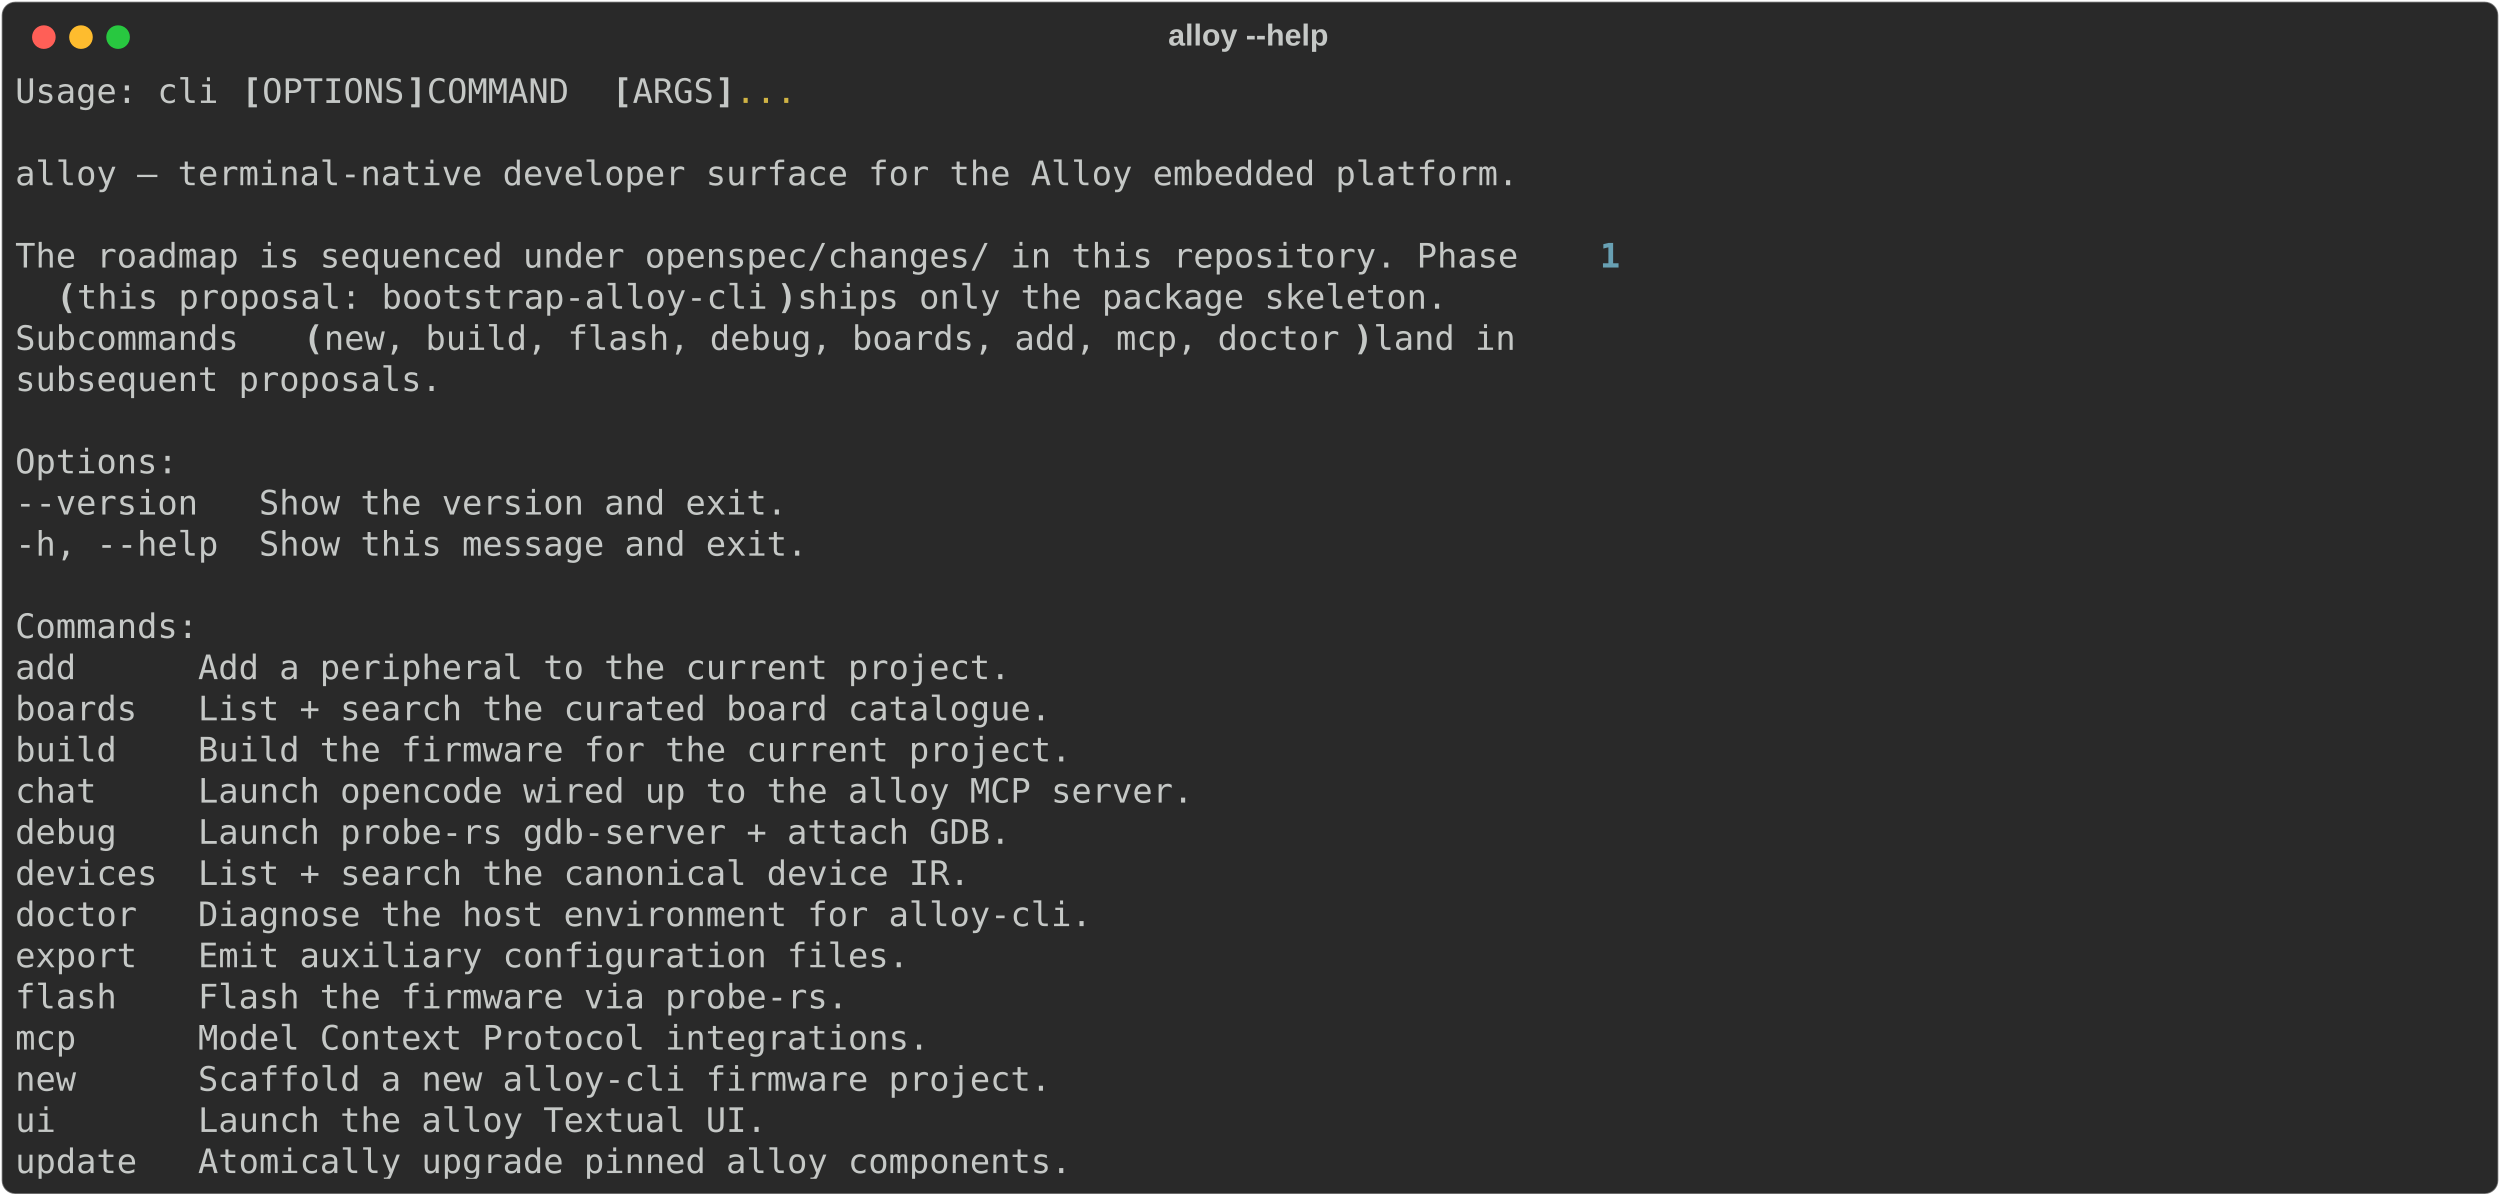
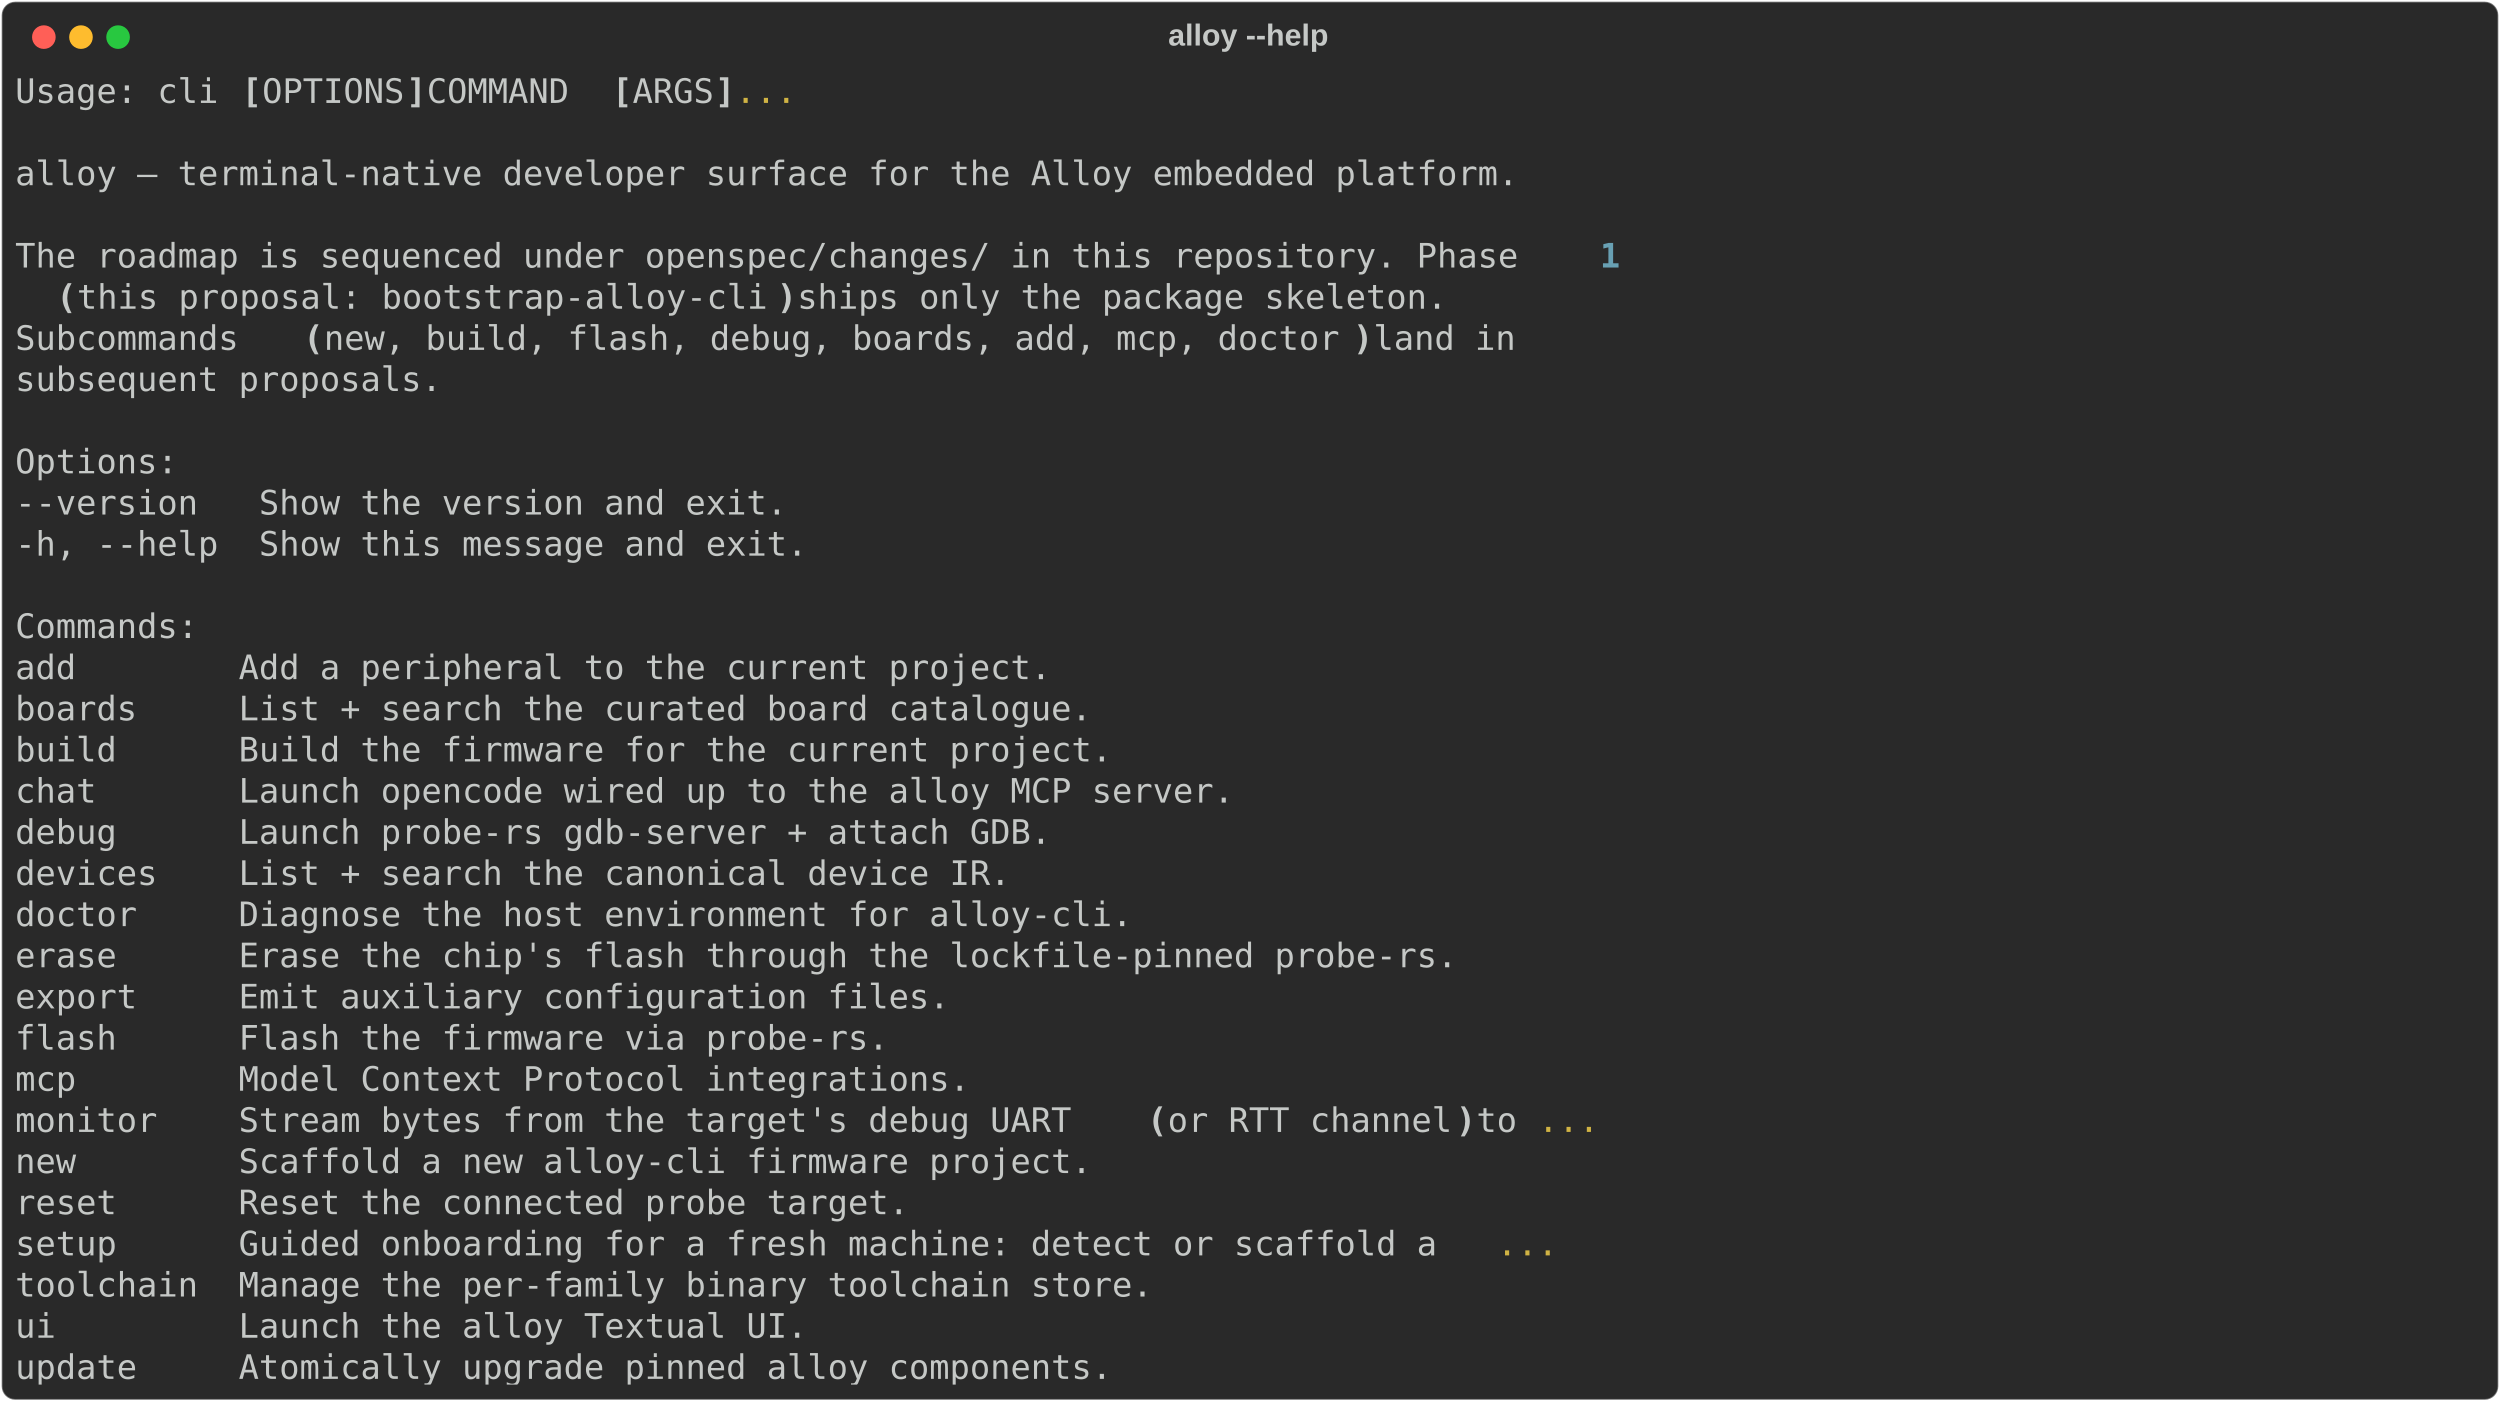
- <svg xmlns="http://www.w3.org/2000/svg" class="rich-terminal" viewBox="0 0 1482 708.8">
+ <svg xmlns="http://www.w3.org/2000/svg" class="rich-terminal" viewBox="0 0 1482 830.8">
  <style>

    @font-face {
        font-family: "Fira Code";
        src: local("FiraCode-Regular"),
                url("https://cdnjs.cloudflare.com/ajax/libs/firacode/6.2.0/woff2/FiraCode-Regular.woff2") format("woff2"),
                url("https://cdnjs.cloudflare.com/ajax/libs/firacode/6.2.0/woff/FiraCode-Regular.woff") format("woff");
        font-style: normal;
        font-weight: 400;
    }
    @font-face {
        font-family: "Fira Code";
        src: local("FiraCode-Bold"),
                url("https://cdnjs.cloudflare.com/ajax/libs/firacode/6.2.0/woff2/FiraCode-Bold.woff2") format("woff2"),
                url("https://cdnjs.cloudflare.com/ajax/libs/firacode/6.2.0/woff/FiraCode-Bold.woff") format("woff");
        font-style: bold;
        font-weight: 700;
    }

-     .terminal-7811762-matrix {
+     .terminal-938092521-matrix {
        font-family: Fira Code, monospace;
        font-size: 20px;
        line-height: 24.4px;
        font-variant-east-asian: full-width;
    }

-     .terminal-7811762-title {
+     .terminal-938092521-title {
        font-size: 18px;
        font-weight: bold;
        font-family: arial;
    }

-     .terminal-7811762-r1 { fill: #c5c8c6 }
- .terminal-7811762-r2 { fill: #c5c8c6;font-weight: bold }
- .terminal-7811762-r3 { fill: #d0b344 }
- .terminal-7811762-r4 { fill: #68a0b3;font-weight: bold }
+     .terminal-938092521-r1 { fill: #c5c8c6 }
+ .terminal-938092521-r2 { fill: #c5c8c6;font-weight: bold }
+ .terminal-938092521-r3 { fill: #d0b344 }
+ .terminal-938092521-r4 { fill: #68a0b3;font-weight: bold }
    </style>
  <defs>
-     <clipPath id="terminal-7811762-clip-terminal">
-       <rect x="0" y="0" width="1463.0" height="657.8" />
-     </clipPath>
-     <clipPath id="terminal-7811762-line-0">
+     <clipPath id="terminal-938092521-clip-terminal">
+       <rect x="0" y="0" width="1463.0" height="779.8" />
+     </clipPath>
+     <clipPath id="terminal-938092521-line-0">
      <rect x="0" y="1.5" width="1464" height="24.65" />
    </clipPath>
-     <clipPath id="terminal-7811762-line-1">
+     <clipPath id="terminal-938092521-line-1">
      <rect x="0" y="25.9" width="1464" height="24.65" />
    </clipPath>
-     <clipPath id="terminal-7811762-line-2">
+     <clipPath id="terminal-938092521-line-2">
      <rect x="0" y="50.3" width="1464" height="24.65" />
    </clipPath>
-     <clipPath id="terminal-7811762-line-3">
+     <clipPath id="terminal-938092521-line-3">
      <rect x="0" y="74.7" width="1464" height="24.65" />
    </clipPath>
-     <clipPath id="terminal-7811762-line-4">
+     <clipPath id="terminal-938092521-line-4">
      <rect x="0" y="99.1" width="1464" height="24.65" />
    </clipPath>
-     <clipPath id="terminal-7811762-line-5">
+     <clipPath id="terminal-938092521-line-5">
      <rect x="0" y="123.5" width="1464" height="24.65" />
    </clipPath>
-     <clipPath id="terminal-7811762-line-6">
+     <clipPath id="terminal-938092521-line-6">
      <rect x="0" y="147.9" width="1464" height="24.65" />
    </clipPath>
-     <clipPath id="terminal-7811762-line-7">
+     <clipPath id="terminal-938092521-line-7">
      <rect x="0" y="172.3" width="1464" height="24.65" />
    </clipPath>
-     <clipPath id="terminal-7811762-line-8">
+     <clipPath id="terminal-938092521-line-8">
      <rect x="0" y="196.7" width="1464" height="24.65" />
    </clipPath>
-     <clipPath id="terminal-7811762-line-9">
+     <clipPath id="terminal-938092521-line-9">
      <rect x="0" y="221.1" width="1464" height="24.65" />
    </clipPath>
-     <clipPath id="terminal-7811762-line-10">
+     <clipPath id="terminal-938092521-line-10">
      <rect x="0" y="245.5" width="1464" height="24.65" />
    </clipPath>
-     <clipPath id="terminal-7811762-line-11">
+     <clipPath id="terminal-938092521-line-11">
      <rect x="0" y="269.9" width="1464" height="24.65" />
    </clipPath>
-     <clipPath id="terminal-7811762-line-12">
+     <clipPath id="terminal-938092521-line-12">
      <rect x="0" y="294.3" width="1464" height="24.65" />
    </clipPath>
-     <clipPath id="terminal-7811762-line-13">
+     <clipPath id="terminal-938092521-line-13">
      <rect x="0" y="318.7" width="1464" height="24.65" />
    </clipPath>
-     <clipPath id="terminal-7811762-line-14">
+     <clipPath id="terminal-938092521-line-14">
      <rect x="0" y="343.1" width="1464" height="24.65" />
    </clipPath>
-     <clipPath id="terminal-7811762-line-15">
+     <clipPath id="terminal-938092521-line-15">
      <rect x="0" y="367.5" width="1464" height="24.65" />
    </clipPath>
-     <clipPath id="terminal-7811762-line-16">
+     <clipPath id="terminal-938092521-line-16">
      <rect x="0" y="391.9" width="1464" height="24.65" />
    </clipPath>
-     <clipPath id="terminal-7811762-line-17">
+     <clipPath id="terminal-938092521-line-17">
      <rect x="0" y="416.3" width="1464" height="24.65" />
    </clipPath>
-     <clipPath id="terminal-7811762-line-18">
+     <clipPath id="terminal-938092521-line-18">
      <rect x="0" y="440.7" width="1464" height="24.65" />
    </clipPath>
-     <clipPath id="terminal-7811762-line-19">
+     <clipPath id="terminal-938092521-line-19">
      <rect x="0" y="465.1" width="1464" height="24.65" />
    </clipPath>
-     <clipPath id="terminal-7811762-line-20">
+     <clipPath id="terminal-938092521-line-20">
      <rect x="0" y="489.5" width="1464" height="24.65" />
    </clipPath>
-     <clipPath id="terminal-7811762-line-21">
+     <clipPath id="terminal-938092521-line-21">
      <rect x="0" y="513.9" width="1464" height="24.65" />
    </clipPath>
-     <clipPath id="terminal-7811762-line-22">
+     <clipPath id="terminal-938092521-line-22">
      <rect x="0" y="538.3" width="1464" height="24.65" />
    </clipPath>
-     <clipPath id="terminal-7811762-line-23">
+     <clipPath id="terminal-938092521-line-23">
      <rect x="0" y="562.7" width="1464" height="24.65" />
    </clipPath>
-     <clipPath id="terminal-7811762-line-24">
+     <clipPath id="terminal-938092521-line-24">
      <rect x="0" y="587.1" width="1464" height="24.65" />
    </clipPath>
-     <clipPath id="terminal-7811762-line-25">
+     <clipPath id="terminal-938092521-line-25">
      <rect x="0" y="611.5" width="1464" height="24.65" />
    </clipPath>
+     <clipPath id="terminal-938092521-line-26">
+       <rect x="0" y="635.9" width="1464" height="24.65" />
+     </clipPath>
+     <clipPath id="terminal-938092521-line-27">
+       <rect x="0" y="660.3" width="1464" height="24.65" />
+     </clipPath>
+     <clipPath id="terminal-938092521-line-28">
+       <rect x="0" y="684.7" width="1464" height="24.65" />
+     </clipPath>
+     <clipPath id="terminal-938092521-line-29">
+       <rect x="0" y="709.1" width="1464" height="24.65" />
+     </clipPath>
+     <clipPath id="terminal-938092521-line-30">
+       <rect x="0" y="733.5" width="1464" height="24.65" />
+     </clipPath>
  </defs>
-   <rect fill="#292929" stroke="rgba(255,255,255,0.35)" stroke-width="1" x="1" y="1" width="1480" height="706.8" rx="8" />
-   <text class="terminal-7811762-title" fill="#c5c8c6" text-anchor="middle" x="740" y="27">alloy --help</text>
+   <rect fill="#292929" stroke="rgba(255,255,255,0.35)" stroke-width="1" x="1" y="1" width="1480" height="828.8" rx="8" />
+   <text class="terminal-938092521-title" fill="#c5c8c6" text-anchor="middle" x="740" y="27">alloy --help</text>
  <g transform="translate(26,22)">
    <circle cx="0" cy="0" r="7" fill="#ff5f57" />
    <circle cx="22" cy="0" r="7" fill="#febc2e" />
    <circle cx="44" cy="0" r="7" fill="#28c840" />
  </g>
-   <g transform="translate(9, 41)" clip-path="url(#terminal-7811762-clip-terminal)">
-     <g class="terminal-7811762-matrix">
-       <text class="terminal-7811762-r1" x="0" y="20" textLength="134.2" clip-path="url(#terminal-7811762-line-0)">Usage: cli </text>
-       <text class="terminal-7811762-r2" x="134.2" y="20" textLength="12.2" clip-path="url(#terminal-7811762-line-0)">[</text>
-       <text class="terminal-7811762-r1" x="146.4" y="20" textLength="85.4" clip-path="url(#terminal-7811762-line-0)">OPTIONS</text>
-       <text class="terminal-7811762-r2" x="231.8" y="20" textLength="12.2" clip-path="url(#terminal-7811762-line-0)">]</text>
-       <text class="terminal-7811762-r1" x="244" y="20" textLength="109.8" clip-path="url(#terminal-7811762-line-0)"> COMMAND </text>
-       <text class="terminal-7811762-r2" x="353.8" y="20" textLength="12.2" clip-path="url(#terminal-7811762-line-0)">[</text>
-       <text class="terminal-7811762-r1" x="366" y="20" textLength="48.8" clip-path="url(#terminal-7811762-line-0)">ARGS</text>
-       <text class="terminal-7811762-r2" x="414.8" y="20" textLength="12.2" clip-path="url(#terminal-7811762-line-0)">]</text>
-       <text class="terminal-7811762-r3" x="427" y="20" textLength="36.6" clip-path="url(#terminal-7811762-line-0)">...</text>
-       <text class="terminal-7811762-r1" x="1464" y="20" textLength="12.2" clip-path="url(#terminal-7811762-line-0)">
- </text>
-       <text class="terminal-7811762-r1" x="1464" y="44.4" textLength="12.2" clip-path="url(#terminal-7811762-line-1)">
- </text>
-       <text class="terminal-7811762-r1" x="0" y="68.8" textLength="927.2" clip-path="url(#terminal-7811762-line-2)">  alloy — terminal-native developer surface for the Alloy embedded platform.</text>
-       <text class="terminal-7811762-r1" x="1464" y="68.8" textLength="12.2" clip-path="url(#terminal-7811762-line-2)">
- </text>
-       <text class="terminal-7811762-r1" x="1464" y="93.2" textLength="12.2" clip-path="url(#terminal-7811762-line-3)">
- </text>
-       <text class="terminal-7811762-r1" x="0" y="117.6" textLength="939.4" clip-path="url(#terminal-7811762-line-4)">  The roadmap is sequenced under openspec/changes/ in this repository. Phase </text>
-       <text class="terminal-7811762-r4" x="939.4" y="117.6" textLength="12.2" clip-path="url(#terminal-7811762-line-4)">1</text>
-       <text class="terminal-7811762-r1" x="1464" y="117.6" textLength="12.2" clip-path="url(#terminal-7811762-line-4)">
- </text>
-       <text class="terminal-7811762-r2" x="24.4" y="142" textLength="12.2" clip-path="url(#terminal-7811762-line-5)">(</text>
-       <text class="terminal-7811762-r1" x="36.6" y="142" textLength="414.8" clip-path="url(#terminal-7811762-line-5)">this proposal: bootstrap-alloy-cli</text>
-       <text class="terminal-7811762-r2" x="451.4" y="142" textLength="12.2" clip-path="url(#terminal-7811762-line-5)">)</text>
-       <text class="terminal-7811762-r1" x="463.6" y="142" textLength="402.6" clip-path="url(#terminal-7811762-line-5)"> ships only the package skeleton.</text>
-       <text class="terminal-7811762-r1" x="1464" y="142" textLength="12.2" clip-path="url(#terminal-7811762-line-5)">
- </text>
-       <text class="terminal-7811762-r1" x="0" y="166.4" textLength="170.8" clip-path="url(#terminal-7811762-line-6)">  Subcommands </text>
-       <text class="terminal-7811762-r2" x="170.8" y="166.4" textLength="12.2" clip-path="url(#terminal-7811762-line-6)">(</text>
-       <text class="terminal-7811762-r1" x="183" y="166.4" textLength="610" clip-path="url(#terminal-7811762-line-6)">new, build, flash, debug, boards, add, mcp, doctor</text>
-       <text class="terminal-7811762-r2" x="793" y="166.4" textLength="12.2" clip-path="url(#terminal-7811762-line-6)">)</text>
-       <text class="terminal-7811762-r1" x="805.2" y="166.4" textLength="97.6" clip-path="url(#terminal-7811762-line-6)"> land in</text>
-       <text class="terminal-7811762-r1" x="1464" y="166.4" textLength="12.2" clip-path="url(#terminal-7811762-line-6)">
- </text>
-       <text class="terminal-7811762-r1" x="0" y="190.8" textLength="280.6" clip-path="url(#terminal-7811762-line-7)">  subsequent proposals.</text>
-       <text class="terminal-7811762-r1" x="1464" y="190.8" textLength="12.2" clip-path="url(#terminal-7811762-line-7)">
- </text>
-       <text class="terminal-7811762-r1" x="1464" y="215.2" textLength="12.2" clip-path="url(#terminal-7811762-line-8)">
- </text>
-       <text class="terminal-7811762-r1" x="0" y="239.6" textLength="97.6" clip-path="url(#terminal-7811762-line-9)">Options:</text>
-       <text class="terminal-7811762-r1" x="1464" y="239.6" textLength="12.2" clip-path="url(#terminal-7811762-line-9)">
- </text>
-       <text class="terminal-7811762-r1" x="0" y="264" textLength="488" clip-path="url(#terminal-7811762-line-10)">  --version   Show the version and exit.</text>
-       <text class="terminal-7811762-r1" x="1464" y="264" textLength="12.2" clip-path="url(#terminal-7811762-line-10)">
- </text>
-       <text class="terminal-7811762-r1" x="0" y="288.4" textLength="500.2" clip-path="url(#terminal-7811762-line-11)">  -h, --help  Show this message and exit.</text>
-       <text class="terminal-7811762-r1" x="1464" y="288.4" textLength="12.2" clip-path="url(#terminal-7811762-line-11)">
- </text>
-       <text class="terminal-7811762-r1" x="1464" y="312.8" textLength="12.2" clip-path="url(#terminal-7811762-line-12)">
- </text>
-       <text class="terminal-7811762-r1" x="0" y="337.2" textLength="109.8" clip-path="url(#terminal-7811762-line-13)">Commands:</text>
-       <text class="terminal-7811762-r1" x="1464" y="337.2" textLength="12.2" clip-path="url(#terminal-7811762-line-13)">
- </text>
-       <text class="terminal-7811762-r1" x="0" y="361.6" textLength="622.2" clip-path="url(#terminal-7811762-line-14)">  add      Add a peripheral to the current project.</text>
-       <text class="terminal-7811762-r1" x="1464" y="361.6" textLength="12.2" clip-path="url(#terminal-7811762-line-14)">
- </text>
-       <text class="terminal-7811762-r1" x="0" y="386" textLength="646.6" clip-path="url(#terminal-7811762-line-15)">  boards   List + search the curated board catalogue.</text>
-       <text class="terminal-7811762-r1" x="1464" y="386" textLength="12.2" clip-path="url(#terminal-7811762-line-15)">
- </text>
-       <text class="terminal-7811762-r1" x="0" y="410.4" textLength="658.8" clip-path="url(#terminal-7811762-line-16)">  build    Build the firmware for the current project.</text>
-       <text class="terminal-7811762-r1" x="1464" y="410.4" textLength="12.2" clip-path="url(#terminal-7811762-line-16)">
- </text>
-       <text class="terminal-7811762-r1" x="0" y="434.8" textLength="732" clip-path="url(#terminal-7811762-line-17)">  chat     Launch opencode wired up to the alloy MCP server.</text>
-       <text class="terminal-7811762-r1" x="1464" y="434.8" textLength="12.2" clip-path="url(#terminal-7811762-line-17)">
- </text>
-       <text class="terminal-7811762-r1" x="0" y="459.2" textLength="622.2" clip-path="url(#terminal-7811762-line-18)">  debug    Launch probe-rs gdb-server + attach GDB.</text>
-       <text class="terminal-7811762-r1" x="1464" y="459.2" textLength="12.2" clip-path="url(#terminal-7811762-line-18)">
- </text>
-       <text class="terminal-7811762-r1" x="0" y="483.6" textLength="597.8" clip-path="url(#terminal-7811762-line-19)">  devices  List + search the canonical device IR.</text>
-       <text class="terminal-7811762-r1" x="1464" y="483.6" textLength="12.2" clip-path="url(#terminal-7811762-line-19)">
- </text>
-       <text class="terminal-7811762-r1" x="0" y="508" textLength="671" clip-path="url(#terminal-7811762-line-20)">  doctor   Diagnose the host environment for alloy-cli.</text>
-       <text class="terminal-7811762-r1" x="1464" y="508" textLength="12.2" clip-path="url(#terminal-7811762-line-20)">
- </text>
-       <text class="terminal-7811762-r1" x="0" y="532.4" textLength="561.2" clip-path="url(#terminal-7811762-line-21)">  export   Emit auxiliary configuration files.</text>
-       <text class="terminal-7811762-r1" x="1464" y="532.4" textLength="12.2" clip-path="url(#terminal-7811762-line-21)">
- </text>
-       <text class="terminal-7811762-r1" x="0" y="556.8" textLength="524.6" clip-path="url(#terminal-7811762-line-22)">  flash    Flash the firmware via probe-rs.</text>
-       <text class="terminal-7811762-r1" x="1464" y="556.8" textLength="12.2" clip-path="url(#terminal-7811762-line-22)">
- </text>
-       <text class="terminal-7811762-r1" x="0" y="581.2" textLength="573.4" clip-path="url(#terminal-7811762-line-23)">  mcp      Model Context Protocol integrations.</text>
-       <text class="terminal-7811762-r1" x="1464" y="581.2" textLength="12.2" clip-path="url(#terminal-7811762-line-23)">
- </text>
-       <text class="terminal-7811762-r1" x="0" y="605.6" textLength="646.6" clip-path="url(#terminal-7811762-line-24)">  new      Scaffold a new alloy-cli firmware project.</text>
-       <text class="terminal-7811762-r1" x="1464" y="605.6" textLength="12.2" clip-path="url(#terminal-7811762-line-24)">
- </text>
-       <text class="terminal-7811762-r1" x="0" y="630" textLength="475.8" clip-path="url(#terminal-7811762-line-25)">  ui       Launch the alloy Textual UI.</text>
-       <text class="terminal-7811762-r1" x="1464" y="630" textLength="12.2" clip-path="url(#terminal-7811762-line-25)">
- </text>
-       <text class="terminal-7811762-r1" x="0" y="654.4" textLength="658.8" clip-path="url(#terminal-7811762-line-26)">  update   Atomically upgrade pinned alloy components.</text>
-       <text class="terminal-7811762-r1" x="1464" y="654.4" textLength="12.2" clip-path="url(#terminal-7811762-line-26)">
+   <g transform="translate(9, 41)" clip-path="url(#terminal-938092521-clip-terminal)">
+     <g class="terminal-938092521-matrix">
+       <text class="terminal-938092521-r1" x="0" y="20" textLength="134.2" clip-path="url(#terminal-938092521-line-0)">Usage: cli </text>
+       <text class="terminal-938092521-r2" x="134.2" y="20" textLength="12.2" clip-path="url(#terminal-938092521-line-0)">[</text>
+       <text class="terminal-938092521-r1" x="146.4" y="20" textLength="85.4" clip-path="url(#terminal-938092521-line-0)">OPTIONS</text>
+       <text class="terminal-938092521-r2" x="231.8" y="20" textLength="12.2" clip-path="url(#terminal-938092521-line-0)">]</text>
+       <text class="terminal-938092521-r1" x="244" y="20" textLength="109.8" clip-path="url(#terminal-938092521-line-0)"> COMMAND </text>
+       <text class="terminal-938092521-r2" x="353.8" y="20" textLength="12.2" clip-path="url(#terminal-938092521-line-0)">[</text>
+       <text class="terminal-938092521-r1" x="366" y="20" textLength="48.8" clip-path="url(#terminal-938092521-line-0)">ARGS</text>
+       <text class="terminal-938092521-r2" x="414.8" y="20" textLength="12.2" clip-path="url(#terminal-938092521-line-0)">]</text>
+       <text class="terminal-938092521-r3" x="427" y="20" textLength="36.6" clip-path="url(#terminal-938092521-line-0)">...</text>
+       <text class="terminal-938092521-r1" x="1464" y="20" textLength="12.2" clip-path="url(#terminal-938092521-line-0)">
+ </text>
+       <text class="terminal-938092521-r1" x="1464" y="44.4" textLength="12.2" clip-path="url(#terminal-938092521-line-1)">
+ </text>
+       <text class="terminal-938092521-r1" x="0" y="68.8" textLength="927.2" clip-path="url(#terminal-938092521-line-2)">  alloy — terminal-native developer surface for the Alloy embedded platform.</text>
+       <text class="terminal-938092521-r1" x="1464" y="68.8" textLength="12.2" clip-path="url(#terminal-938092521-line-2)">
+ </text>
+       <text class="terminal-938092521-r1" x="1464" y="93.2" textLength="12.2" clip-path="url(#terminal-938092521-line-3)">
+ </text>
+       <text class="terminal-938092521-r1" x="0" y="117.6" textLength="939.4" clip-path="url(#terminal-938092521-line-4)">  The roadmap is sequenced under openspec/changes/ in this repository. Phase </text>
+       <text class="terminal-938092521-r4" x="939.4" y="117.6" textLength="12.2" clip-path="url(#terminal-938092521-line-4)">1</text>
+       <text class="terminal-938092521-r1" x="1464" y="117.6" textLength="12.2" clip-path="url(#terminal-938092521-line-4)">
+ </text>
+       <text class="terminal-938092521-r2" x="24.4" y="142" textLength="12.2" clip-path="url(#terminal-938092521-line-5)">(</text>
+       <text class="terminal-938092521-r1" x="36.6" y="142" textLength="414.8" clip-path="url(#terminal-938092521-line-5)">this proposal: bootstrap-alloy-cli</text>
+       <text class="terminal-938092521-r2" x="451.4" y="142" textLength="12.2" clip-path="url(#terminal-938092521-line-5)">)</text>
+       <text class="terminal-938092521-r1" x="463.6" y="142" textLength="402.6" clip-path="url(#terminal-938092521-line-5)"> ships only the package skeleton.</text>
+       <text class="terminal-938092521-r1" x="1464" y="142" textLength="12.2" clip-path="url(#terminal-938092521-line-5)">
+ </text>
+       <text class="terminal-938092521-r1" x="0" y="166.4" textLength="170.8" clip-path="url(#terminal-938092521-line-6)">  Subcommands </text>
+       <text class="terminal-938092521-r2" x="170.8" y="166.4" textLength="12.2" clip-path="url(#terminal-938092521-line-6)">(</text>
+       <text class="terminal-938092521-r1" x="183" y="166.4" textLength="610" clip-path="url(#terminal-938092521-line-6)">new, build, flash, debug, boards, add, mcp, doctor</text>
+       <text class="terminal-938092521-r2" x="793" y="166.4" textLength="12.2" clip-path="url(#terminal-938092521-line-6)">)</text>
+       <text class="terminal-938092521-r1" x="805.2" y="166.4" textLength="97.6" clip-path="url(#terminal-938092521-line-6)"> land in</text>
+       <text class="terminal-938092521-r1" x="1464" y="166.4" textLength="12.2" clip-path="url(#terminal-938092521-line-6)">
+ </text>
+       <text class="terminal-938092521-r1" x="0" y="190.8" textLength="280.6" clip-path="url(#terminal-938092521-line-7)">  subsequent proposals.</text>
+       <text class="terminal-938092521-r1" x="1464" y="190.8" textLength="12.2" clip-path="url(#terminal-938092521-line-7)">
+ </text>
+       <text class="terminal-938092521-r1" x="1464" y="215.2" textLength="12.2" clip-path="url(#terminal-938092521-line-8)">
+ </text>
+       <text class="terminal-938092521-r1" x="0" y="239.6" textLength="97.6" clip-path="url(#terminal-938092521-line-9)">Options:</text>
+       <text class="terminal-938092521-r1" x="1464" y="239.6" textLength="12.2" clip-path="url(#terminal-938092521-line-9)">
+ </text>
+       <text class="terminal-938092521-r1" x="0" y="264" textLength="488" clip-path="url(#terminal-938092521-line-10)">  --version   Show the version and exit.</text>
+       <text class="terminal-938092521-r1" x="1464" y="264" textLength="12.2" clip-path="url(#terminal-938092521-line-10)">
+ </text>
+       <text class="terminal-938092521-r1" x="0" y="288.4" textLength="500.2" clip-path="url(#terminal-938092521-line-11)">  -h, --help  Show this message and exit.</text>
+       <text class="terminal-938092521-r1" x="1464" y="288.4" textLength="12.2" clip-path="url(#terminal-938092521-line-11)">
+ </text>
+       <text class="terminal-938092521-r1" x="1464" y="312.8" textLength="12.2" clip-path="url(#terminal-938092521-line-12)">
+ </text>
+       <text class="terminal-938092521-r1" x="0" y="337.2" textLength="109.8" clip-path="url(#terminal-938092521-line-13)">Commands:</text>
+       <text class="terminal-938092521-r1" x="1464" y="337.2" textLength="12.2" clip-path="url(#terminal-938092521-line-13)">
+ </text>
+       <text class="terminal-938092521-r1" x="0" y="361.6" textLength="646.6" clip-path="url(#terminal-938092521-line-14)">  add        Add a peripheral to the current project.</text>
+       <text class="terminal-938092521-r1" x="1464" y="361.6" textLength="12.2" clip-path="url(#terminal-938092521-line-14)">
+ </text>
+       <text class="terminal-938092521-r1" x="0" y="386" textLength="671" clip-path="url(#terminal-938092521-line-15)">  boards     List + search the curated board catalogue.</text>
+       <text class="terminal-938092521-r1" x="1464" y="386" textLength="12.2" clip-path="url(#terminal-938092521-line-15)">
+ </text>
+       <text class="terminal-938092521-r1" x="0" y="410.4" textLength="683.2" clip-path="url(#terminal-938092521-line-16)">  build      Build the firmware for the current project.</text>
+       <text class="terminal-938092521-r1" x="1464" y="410.4" textLength="12.2" clip-path="url(#terminal-938092521-line-16)">
+ </text>
+       <text class="terminal-938092521-r1" x="0" y="434.8" textLength="756.4" clip-path="url(#terminal-938092521-line-17)">  chat       Launch opencode wired up to the alloy MCP server.</text>
+       <text class="terminal-938092521-r1" x="1464" y="434.8" textLength="12.2" clip-path="url(#terminal-938092521-line-17)">
+ </text>
+       <text class="terminal-938092521-r1" x="0" y="459.2" textLength="646.6" clip-path="url(#terminal-938092521-line-18)">  debug      Launch probe-rs gdb-server + attach GDB.</text>
+       <text class="terminal-938092521-r1" x="1464" y="459.2" textLength="12.2" clip-path="url(#terminal-938092521-line-18)">
+ </text>
+       <text class="terminal-938092521-r1" x="0" y="483.6" textLength="622.2" clip-path="url(#terminal-938092521-line-19)">  devices    List + search the canonical device IR.</text>
+       <text class="terminal-938092521-r1" x="1464" y="483.6" textLength="12.2" clip-path="url(#terminal-938092521-line-19)">
+ </text>
+       <text class="terminal-938092521-r1" x="0" y="508" textLength="695.4" clip-path="url(#terminal-938092521-line-20)">  doctor     Diagnose the host environment for alloy-cli.</text>
+       <text class="terminal-938092521-r1" x="1464" y="508" textLength="12.2" clip-path="url(#terminal-938092521-line-20)">
+ </text>
+       <text class="terminal-938092521-r1" x="0" y="532.4" textLength="890.6" clip-path="url(#terminal-938092521-line-21)">  erase      Erase the chip's flash through the lockfile-pinned probe-rs.</text>
+       <text class="terminal-938092521-r1" x="1464" y="532.4" textLength="12.2" clip-path="url(#terminal-938092521-line-21)">
+ </text>
+       <text class="terminal-938092521-r1" x="0" y="556.8" textLength="585.6" clip-path="url(#terminal-938092521-line-22)">  export     Emit auxiliary configuration files.</text>
+       <text class="terminal-938092521-r1" x="1464" y="556.8" textLength="12.2" clip-path="url(#terminal-938092521-line-22)">
+ </text>
+       <text class="terminal-938092521-r1" x="0" y="581.2" textLength="549" clip-path="url(#terminal-938092521-line-23)">  flash      Flash the firmware via probe-rs.</text>
+       <text class="terminal-938092521-r1" x="1464" y="581.2" textLength="12.2" clip-path="url(#terminal-938092521-line-23)">
+ </text>
+       <text class="terminal-938092521-r1" x="0" y="605.6" textLength="597.8" clip-path="url(#terminal-938092521-line-24)">  mcp        Model Context Protocol integrations.</text>
+       <text class="terminal-938092521-r1" x="1464" y="605.6" textLength="12.2" clip-path="url(#terminal-938092521-line-24)">
+ </text>
+       <text class="terminal-938092521-r1" x="0" y="630" textLength="671" clip-path="url(#terminal-938092521-line-25)">  monitor    Stream bytes from the target's debug UART </text>
+       <text class="terminal-938092521-r2" x="671" y="630" textLength="12.2" clip-path="url(#terminal-938092521-line-25)">(</text>
+       <text class="terminal-938092521-r1" x="683.2" y="630" textLength="170.8" clip-path="url(#terminal-938092521-line-25)">or RTT channel</text>
+       <text class="terminal-938092521-r2" x="854" y="630" textLength="12.2" clip-path="url(#terminal-938092521-line-25)">)</text>
+       <text class="terminal-938092521-r1" x="866.2" y="630" textLength="36.6" clip-path="url(#terminal-938092521-line-25)"> to</text>
+       <text class="terminal-938092521-r3" x="902.8" y="630" textLength="36.6" clip-path="url(#terminal-938092521-line-25)">...</text>
+       <text class="terminal-938092521-r1" x="1464" y="630" textLength="12.2" clip-path="url(#terminal-938092521-line-25)">
+ </text>
+       <text class="terminal-938092521-r1" x="0" y="654.4" textLength="671" clip-path="url(#terminal-938092521-line-26)">  new        Scaffold a new alloy-cli firmware project.</text>
+       <text class="terminal-938092521-r1" x="1464" y="654.4" textLength="12.2" clip-path="url(#terminal-938092521-line-26)">
+ </text>
+       <text class="terminal-938092521-r1" x="0" y="678.8" textLength="561.2" clip-path="url(#terminal-938092521-line-27)">  reset      Reset the connected probe target.</text>
+       <text class="terminal-938092521-r1" x="1464" y="678.8" textLength="12.2" clip-path="url(#terminal-938092521-line-27)">
+ </text>
+       <text class="terminal-938092521-r1" x="0" y="703.2" textLength="878.4" clip-path="url(#terminal-938092521-line-28)">  setup      Guided onboarding for a fresh machine: detect or scaffold a</text>
+       <text class="terminal-938092521-r3" x="878.4" y="703.2" textLength="36.6" clip-path="url(#terminal-938092521-line-28)">...</text>
+       <text class="terminal-938092521-r1" x="1464" y="703.2" textLength="12.2" clip-path="url(#terminal-938092521-line-28)">
+ </text>
+       <text class="terminal-938092521-r1" x="0" y="727.6" textLength="707.6" clip-path="url(#terminal-938092521-line-29)">  toolchain  Manage the per-family binary toolchain store.</text>
+       <text class="terminal-938092521-r1" x="1464" y="727.6" textLength="12.2" clip-path="url(#terminal-938092521-line-29)">
+ </text>
+       <text class="terminal-938092521-r1" x="0" y="752" textLength="500.2" clip-path="url(#terminal-938092521-line-30)">  ui         Launch the alloy Textual UI.</text>
+       <text class="terminal-938092521-r1" x="1464" y="752" textLength="12.2" clip-path="url(#terminal-938092521-line-30)">
+ </text>
+       <text class="terminal-938092521-r1" x="0" y="776.4" textLength="683.2" clip-path="url(#terminal-938092521-line-31)">  update     Atomically upgrade pinned alloy components.</text>
+       <text class="terminal-938092521-r1" x="1464" y="776.4" textLength="12.2" clip-path="url(#terminal-938092521-line-31)">
</text>
    </g>
  </g>
</svg>
